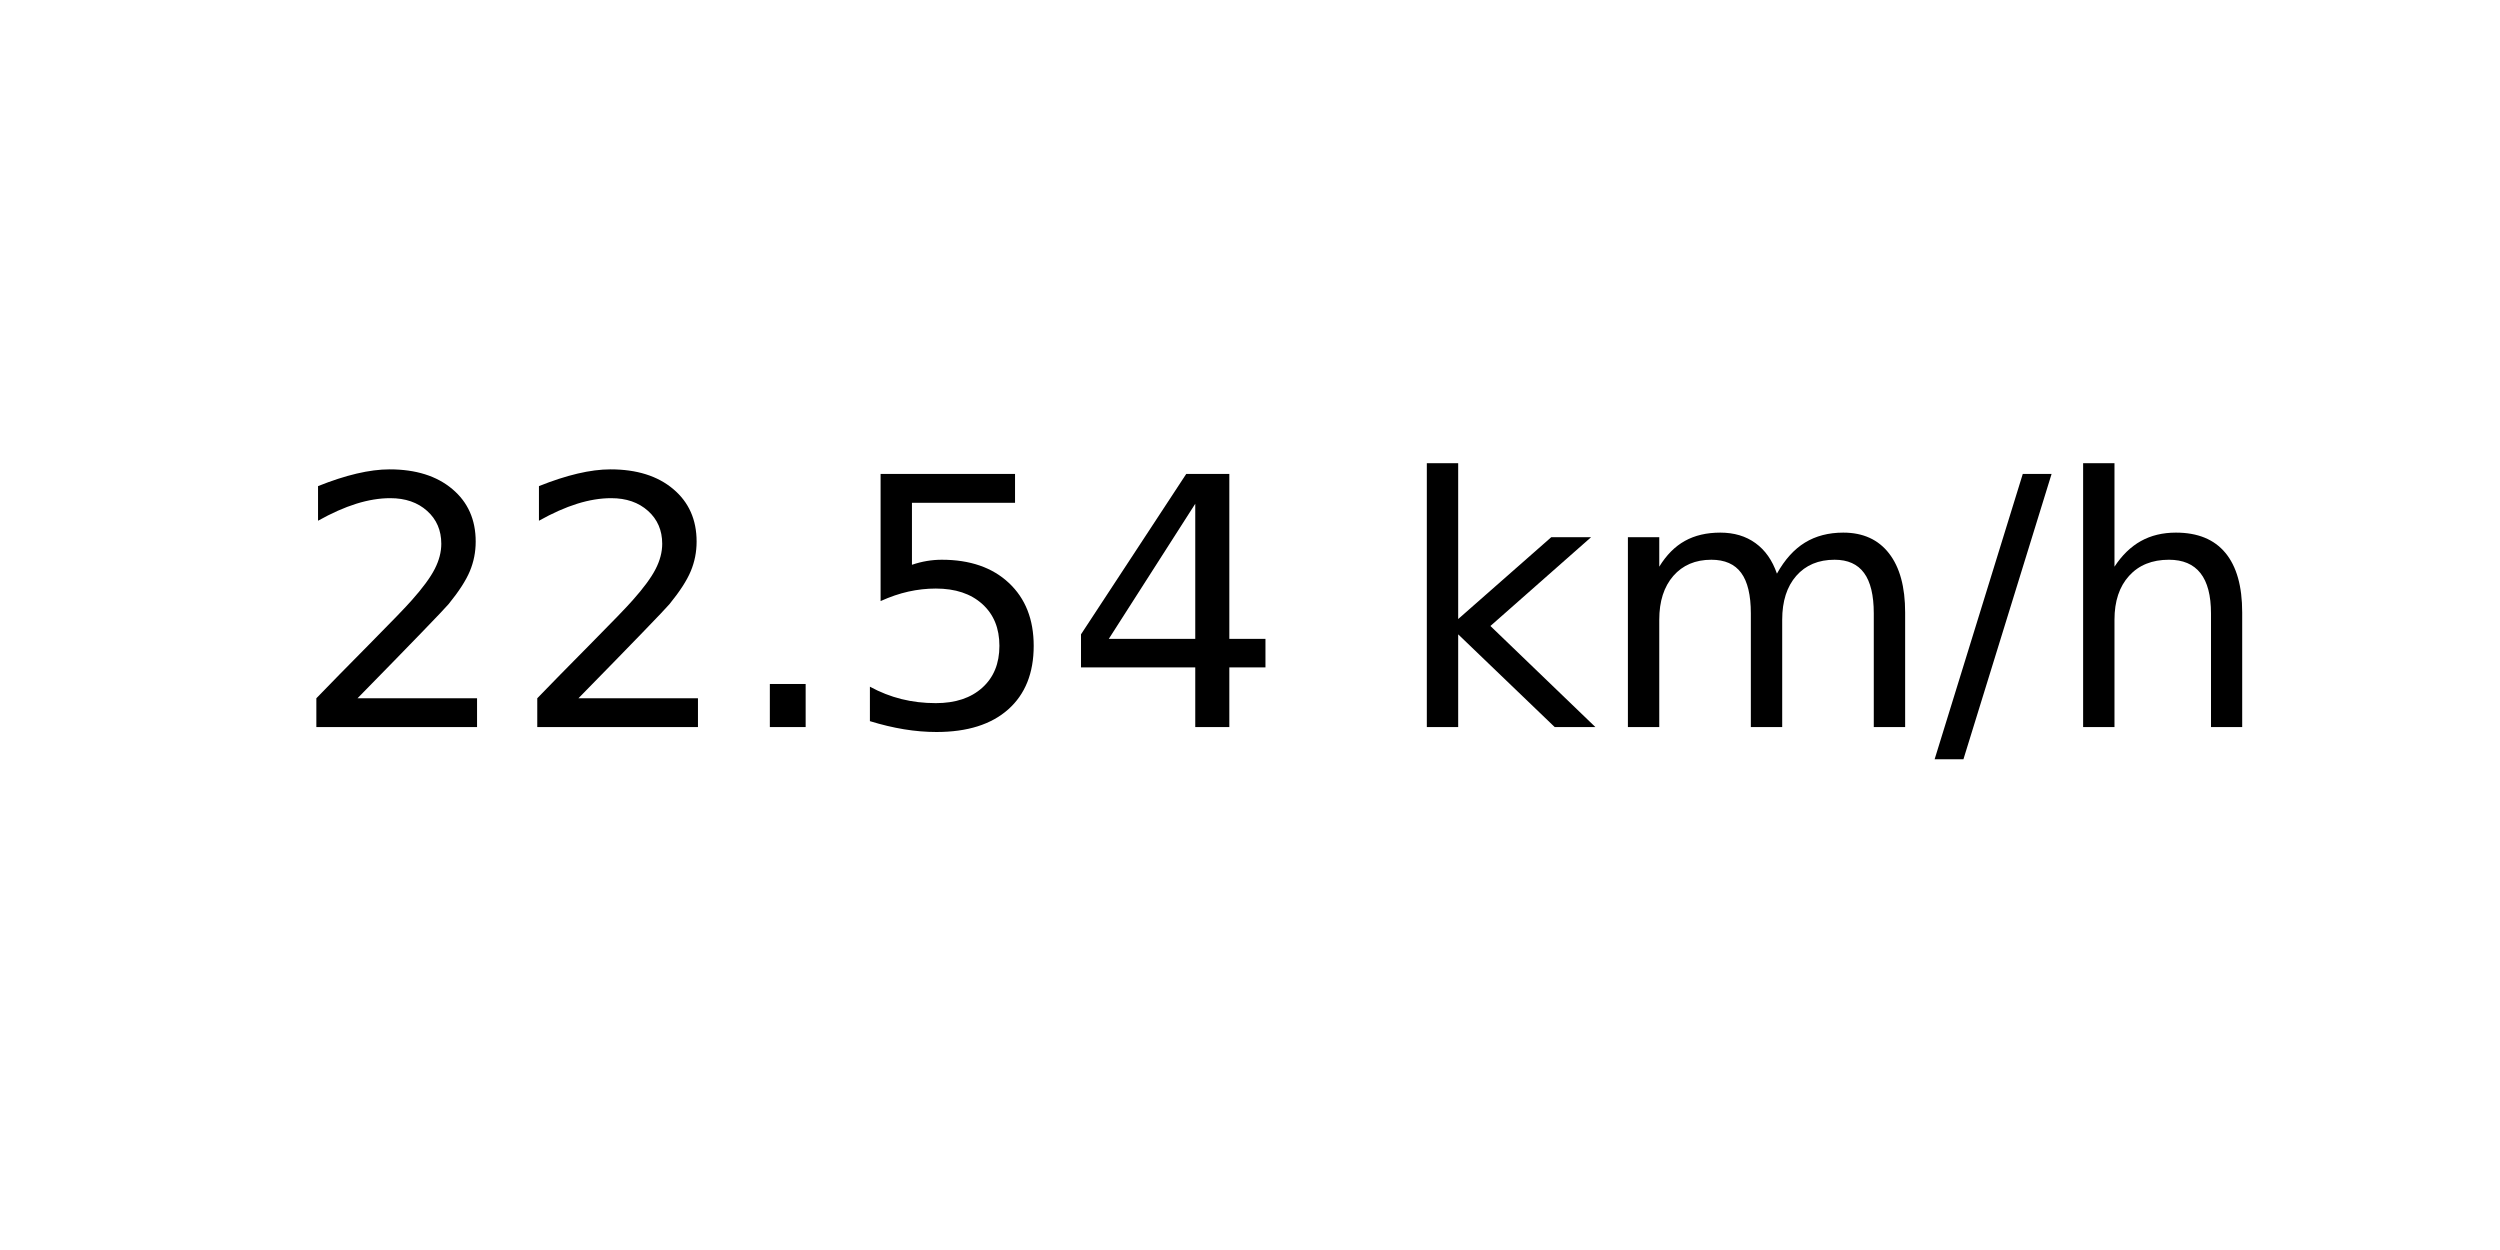
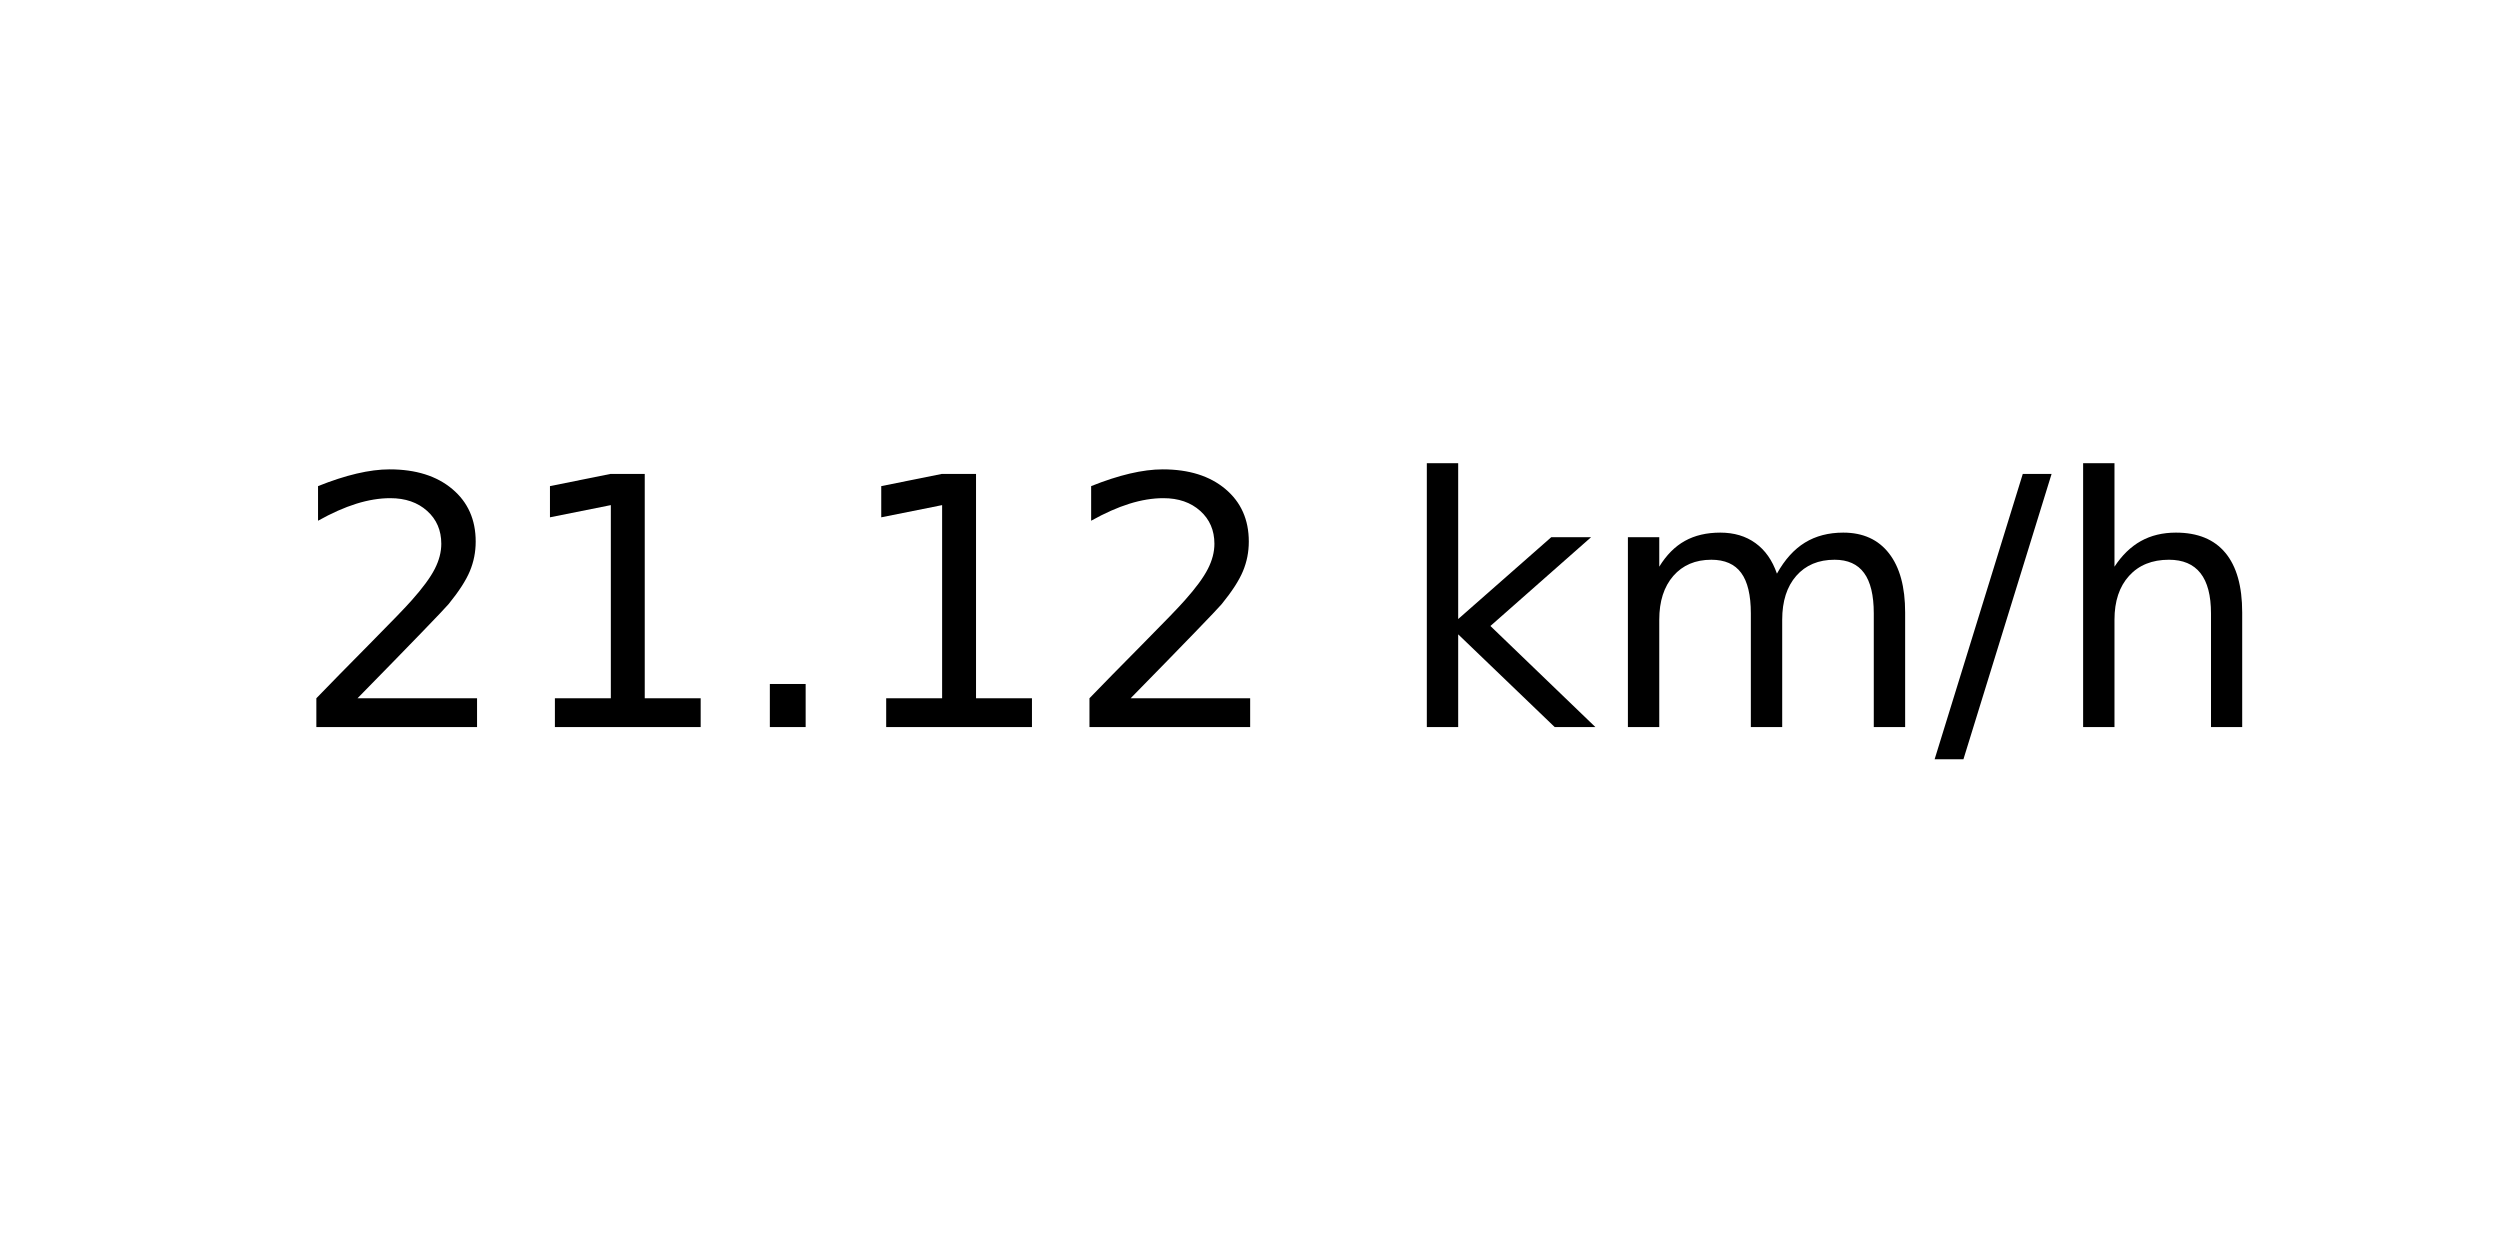
<svg xmlns="http://www.w3.org/2000/svg" xmlns:xlink="http://www.w3.org/1999/xlink" width="72pt" height="36pt" viewBox="0 0 72 36" version="1.1">
  <defs>
    <style type="text/css">*{stroke-linejoin: round; stroke-linecap: butt}</style>
  </defs>
  <g id="figure_1">
    <g id="axes_1">
      <g id="text_1">
        <g transform="translate(8.378125 20.93937) scale(0.1 -0.1)">
          <defs>
            <path id="DejaVuSans-32" d="M 1228 531  L 3431 531  L 3431 0  L 469 0  L 469 531  Q 828 903 1448 1529  Q 2069 2156 2228 2338  Q 2531 2678 2651 2914  Q 2772 3150 2772 3378  Q 2772 3750 2511 3984  Q 2250 4219 1831 4219  Q 1534 4219 1204 4116  Q 875 4013 500 3803  L 500 4441  Q 881 4594 1212 4672  Q 1544 4750 1819 4750  Q 2544 4750 2975 4387  Q 3406 4025 3406 3419  Q 3406 3131 3298 2873  Q 3191 2616 2906 2266  Q 2828 2175 2409 1742  Q 1991 1309 1228 531  z " transform="scale(0.015625)" />
+             <path id="DejaVuSans-31" d="M 794 531  L 1825 531  L 1825 4091  L 703 3866  L 703 4441  L 1819 4666  L 2450 4666  L 2450 531  L 3481 531  L 3481 0  L 794 0  L 794 531  z " transform="scale(0.015625)" />
            <path id="DejaVuSans-2e" d="M 684 794  L 1344 794  L 1344 0  L 684 0  L 684 794  z " transform="scale(0.015625)" />
-             <path id="DejaVuSans-35" d="M 691 4666  L 3169 4666  L 3169 4134  L 1269 4134  L 1269 2991  Q 1406 3038 1543 3061  Q 1681 3084 1819 3084  Q 2600 3084 3056 2656  Q 3513 2228 3513 1497  Q 3513 744 3044 326  Q 2575 -91 1722 -91  Q 1428 -91 1123 -41  Q 819 9 494 109  L 494 744  Q 775 591 1075 516  Q 1375 441 1709 441  Q 2250 441 2565 725  Q 2881 1009 2881 1497  Q 2881 1984 2565 2268  Q 2250 2553 1709 2553  Q 1456 2553 1204 2497  Q 953 2441 691 2322  L 691 4666  z " transform="scale(0.015625)" />
-             <path id="DejaVuSans-34" d="M 2419 4116  L 825 1625  L 2419 1625  L 2419 4116  z M 2253 4666  L 3047 4666  L 3047 1625  L 3713 1625  L 3713 1100  L 3047 1100  L 3047 0  L 2419 0  L 2419 1100  L 313 1100  L 313 1709  L 2253 4666  z " transform="scale(0.015625)" />
            <path id="DejaVuSans-20" transform="scale(0.015625)" />
            <path id="DejaVuSans-6b" d="M 581 4863  L 1159 4863  L 1159 1991  L 2875 3500  L 3609 3500  L 1753 1863  L 3688 0  L 2938 0  L 1159 1709  L 1159 0  L 581 0  L 581 4863  z " transform="scale(0.015625)" />
            <path id="DejaVuSans-6d" d="M 3328 2828  Q 3544 3216 3844 3400  Q 4144 3584 4550 3584  Q 5097 3584 5394 3201  Q 5691 2819 5691 2113  L 5691 0  L 5113 0  L 5113 2094  Q 5113 2597 4934 2840  Q 4756 3084 4391 3084  Q 3944 3084 3684 2787  Q 3425 2491 3425 1978  L 3425 0  L 2847 0  L 2847 2094  Q 2847 2600 2669 2842  Q 2491 3084 2119 3084  Q 1678 3084 1418 2786  Q 1159 2488 1159 1978  L 1159 0  L 581 0  L 581 3500  L 1159 3500  L 1159 2956  Q 1356 3278 1631 3431  Q 1906 3584 2284 3584  Q 2666 3584 2933 3390  Q 3200 3197 3328 2828  z " transform="scale(0.015625)" />
            <path id="DejaVuSans-2f" d="M 1625 4666  L 2156 4666  L 531 -594  L 0 -594  L 1625 4666  z " transform="scale(0.015625)" />
            <path id="DejaVuSans-68" d="M 3513 2113  L 3513 0  L 2938 0  L 2938 2094  Q 2938 2591 2744 2837  Q 2550 3084 2163 3084  Q 1697 3084 1428 2787  Q 1159 2491 1159 1978  L 1159 0  L 581 0  L 581 4863  L 1159 4863  L 1159 2956  Q 1366 3272 1645 3428  Q 1925 3584 2291 3584  Q 2894 3584 3203 3211  Q 3513 2838 3513 2113  z " transform="scale(0.015625)" />
          </defs>
          <use xlink:href="#DejaVuSans-32" />
-           <use xlink:href="#DejaVuSans-32" x="63.623" />
+           <use xlink:href="#DejaVuSans-31" x="63.623" />
          <use xlink:href="#DejaVuSans-2e" x="127.246" />
-           <use xlink:href="#DejaVuSans-35" x="159.033" />
-           <use xlink:href="#DejaVuSans-34" x="222.656" />
+           <use xlink:href="#DejaVuSans-31" x="159.033" />
+           <use xlink:href="#DejaVuSans-32" x="222.656" />
          <use xlink:href="#DejaVuSans-20" x="286.279" />
          <use xlink:href="#DejaVuSans-6b" x="318.066" />
          <use xlink:href="#DejaVuSans-6d" x="375.977" />
          <use xlink:href="#DejaVuSans-2f" x="473.389" />
          <use xlink:href="#DejaVuSans-68" x="507.08" />
        </g>
      </g>
    </g>
  </g>
</svg>
